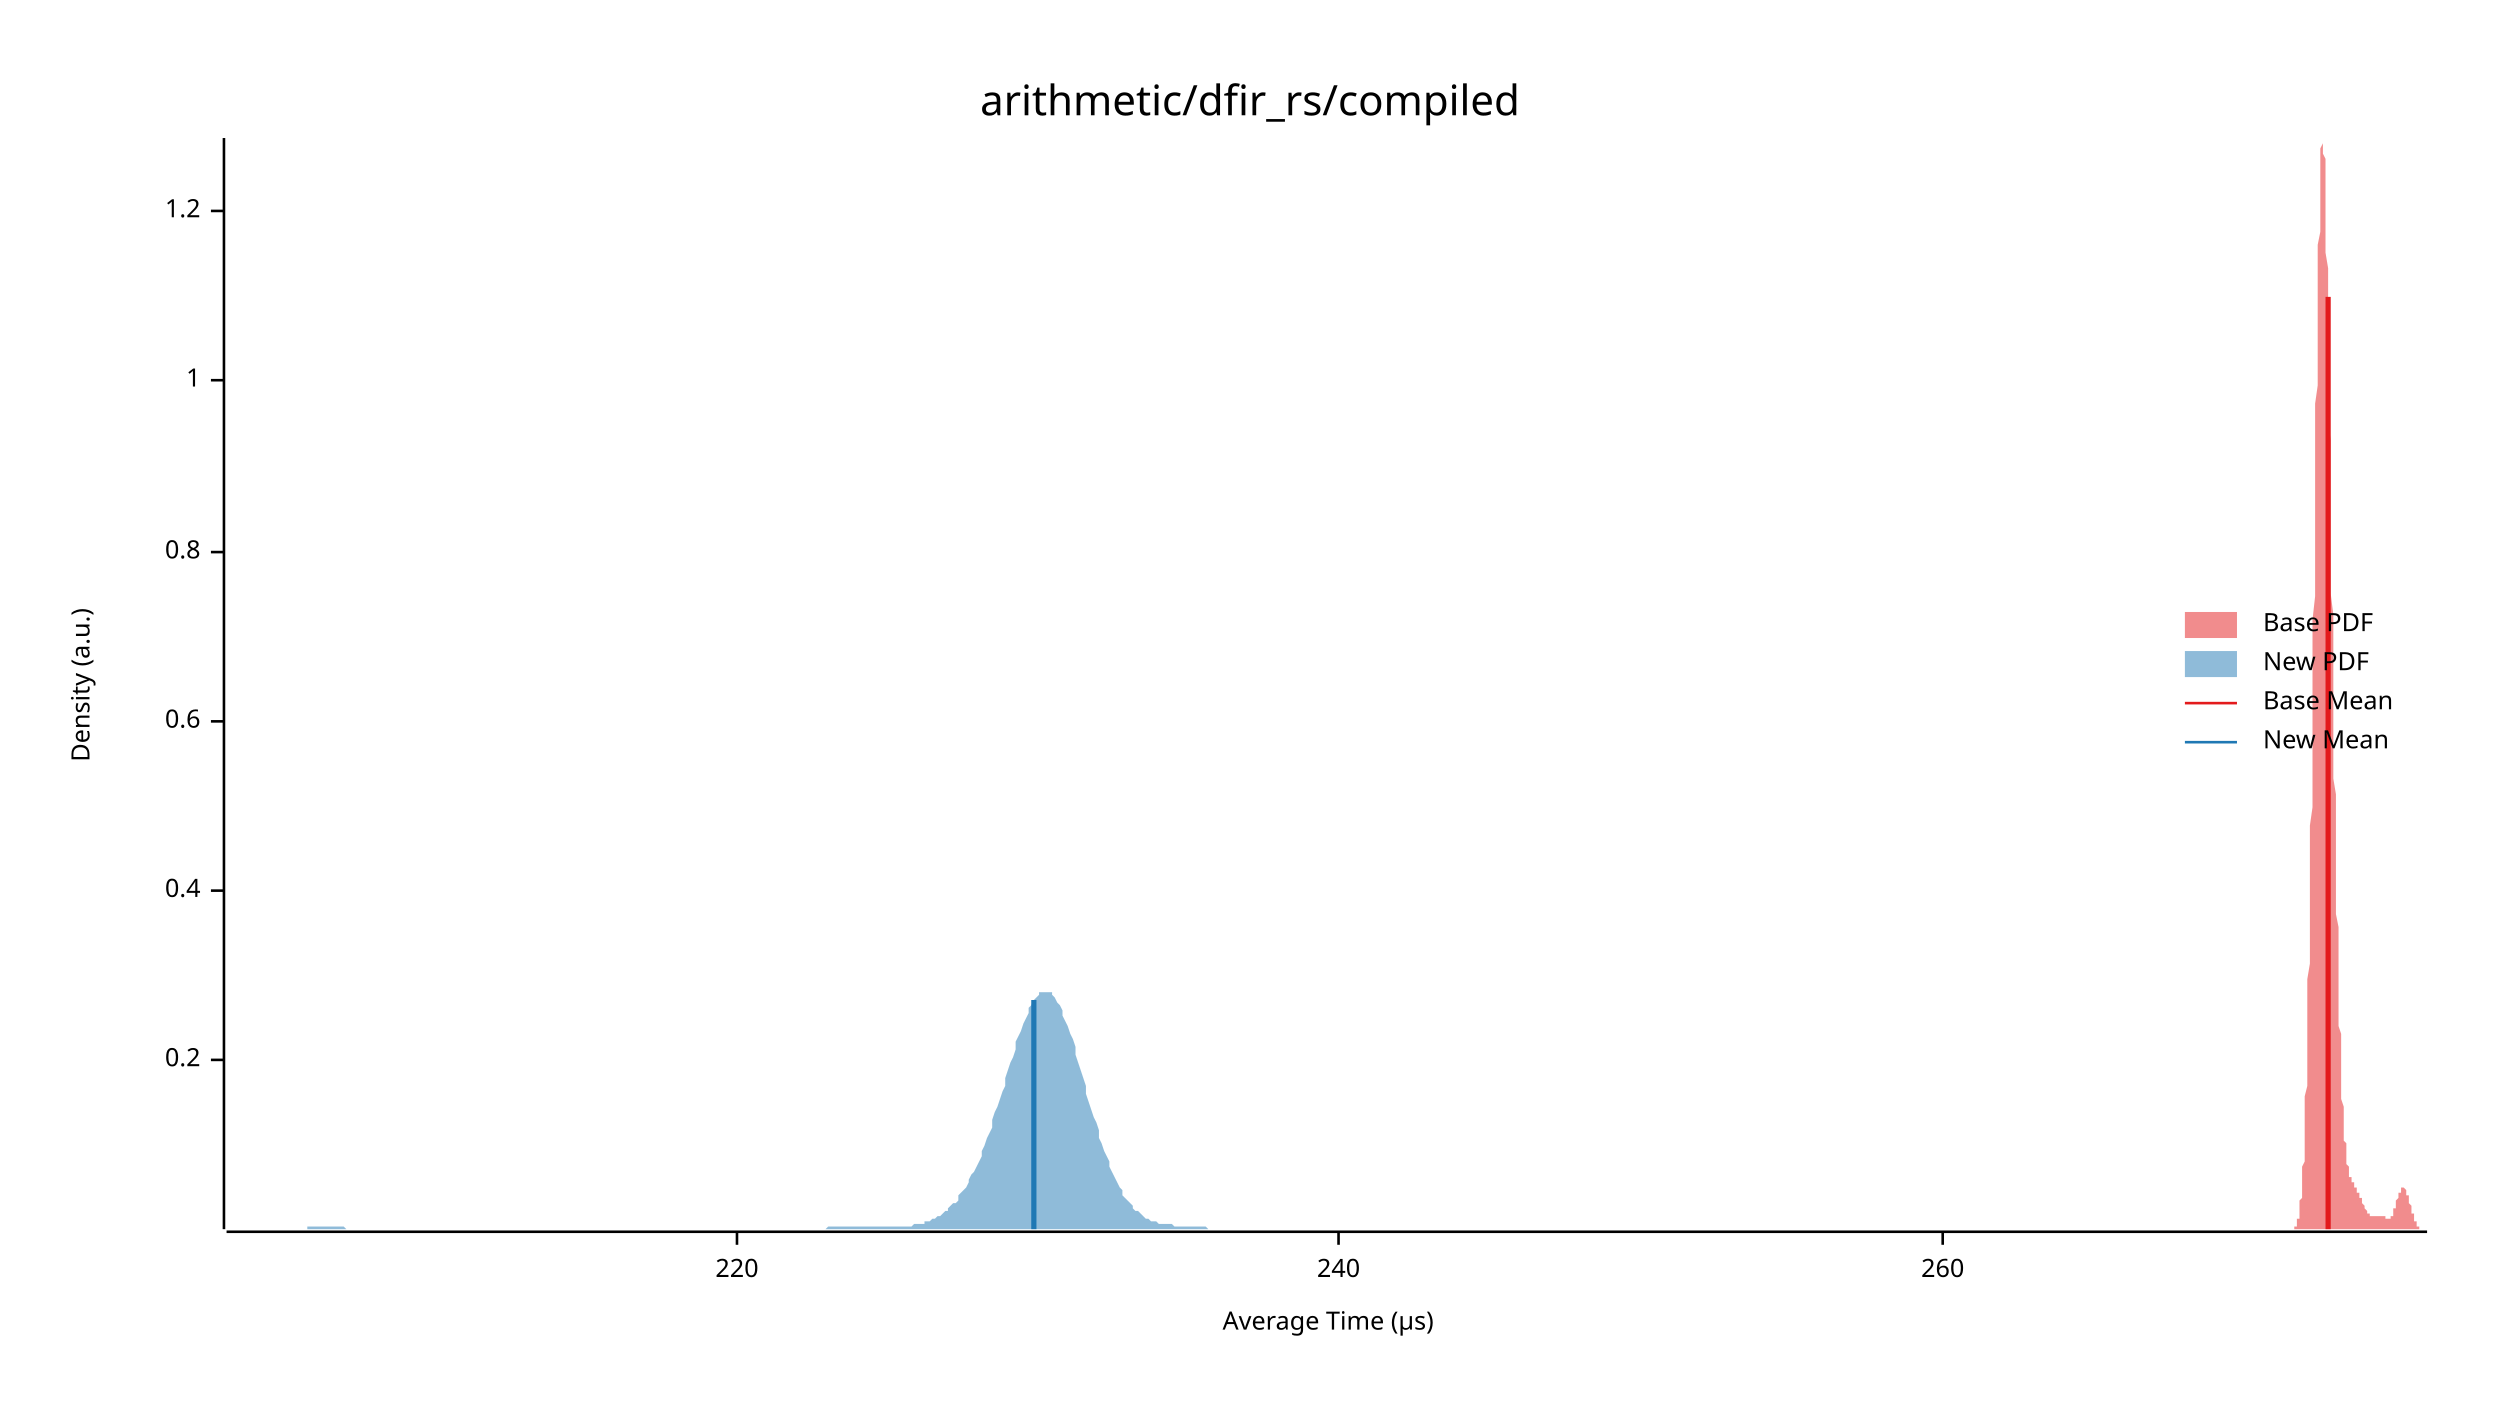
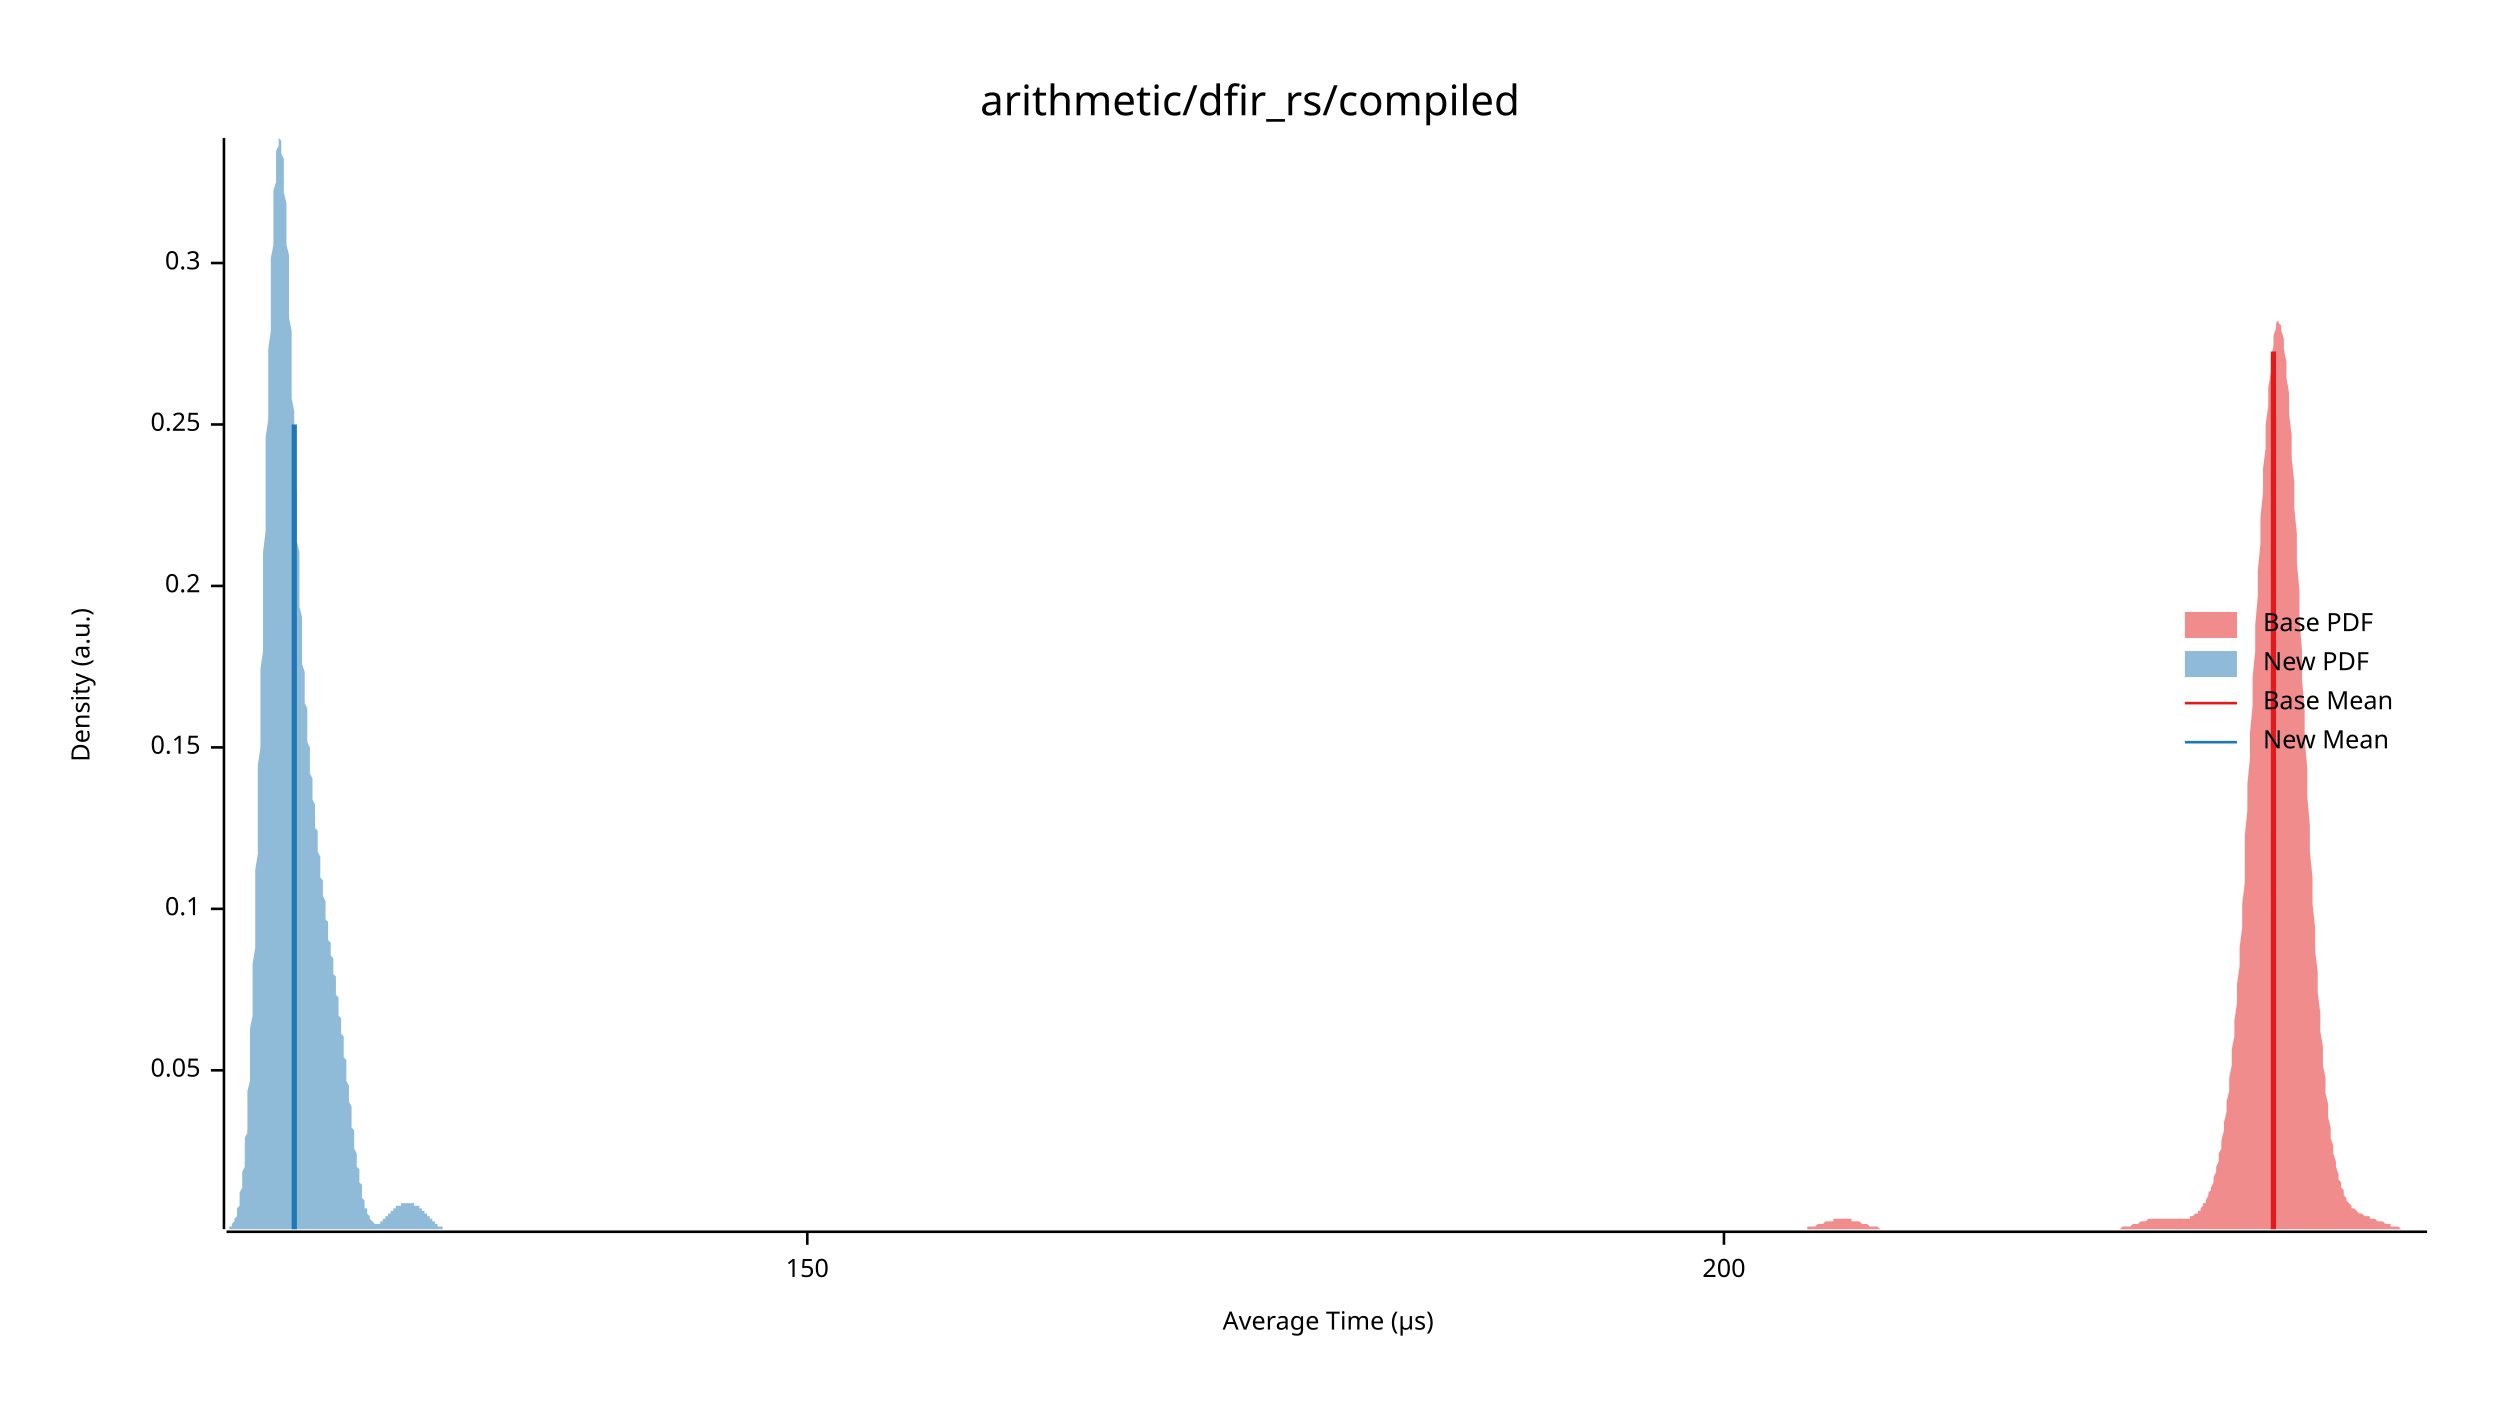
<svg xmlns="http://www.w3.org/2000/svg" width="960" height="540" viewBox="0 0 960 540">
  <text x="480" y="32" dy="0.76em" text-anchor="middle" font-family="sans-serif" font-size="16.129" opacity="1" fill="#000000">
arithmetic/dfir_rs/compiled
</text>
  <text x="27" y="263" dy="0.76em" text-anchor="middle" font-family="sans-serif" font-size="9.677" opacity="1" fill="#000000" transform="rotate(270, 27, 263)">
Density (a.u.)
</text>
  <text x="510" y="513" dy="-0.5ex" text-anchor="middle" font-family="sans-serif" font-size="9.677" opacity="1" fill="#000000">
Average Time (µs)
</text>
  <polyline fill="none" opacity="1" stroke="#000000" stroke-width="1" points="86,53 86,472 " />
-   <text x="77" y="407" dy="0.5ex" text-anchor="end" font-family="sans-serif" font-size="9.677" opacity="1" fill="#000000">
+   <text x="77" y="411" dy="0.5ex" text-anchor="end" font-family="sans-serif" font-size="9.677" opacity="1" fill="#000000">
+ 0.05
+ </text>
+   <polyline fill="none" opacity="1" stroke="#000000" stroke-width="1" points="81,411 86,411 " />
+   <text x="77" y="349" dy="0.5ex" text-anchor="end" font-family="sans-serif" font-size="9.677" opacity="1" fill="#000000">
+ 0.1
+ </text>
+   <polyline fill="none" opacity="1" stroke="#000000" stroke-width="1" points="81,349 86,349 " />
+   <text x="77" y="287" dy="0.5ex" text-anchor="end" font-family="sans-serif" font-size="9.677" opacity="1" fill="#000000">
+ 0.15
+ </text>
+   <polyline fill="none" opacity="1" stroke="#000000" stroke-width="1" points="81,287 86,287 " />
+   <text x="77" y="225" dy="0.5ex" text-anchor="end" font-family="sans-serif" font-size="9.677" opacity="1" fill="#000000">
0.2
</text>
-   <polyline fill="none" opacity="1" stroke="#000000" stroke-width="1" points="81,407 86,407 " />
-   <text x="77" y="342" dy="0.5ex" text-anchor="end" font-family="sans-serif" font-size="9.677" opacity="1" fill="#000000">
- 0.4
+   <polyline fill="none" opacity="1" stroke="#000000" stroke-width="1" points="81,225 86,225 " />
+   <text x="77" y="163" dy="0.5ex" text-anchor="end" font-family="sans-serif" font-size="9.677" opacity="1" fill="#000000">
+ 0.25
</text>
-   <polyline fill="none" opacity="1" stroke="#000000" stroke-width="1" points="81,342 86,342 " />
-   <text x="77" y="277" dy="0.5ex" text-anchor="end" font-family="sans-serif" font-size="9.677" opacity="1" fill="#000000">
- 0.6
+   <polyline fill="none" opacity="1" stroke="#000000" stroke-width="1" points="81,163 86,163 " />
+   <text x="77" y="101" dy="0.5ex" text-anchor="end" font-family="sans-serif" font-size="9.677" opacity="1" fill="#000000">
+ 0.3
</text>
-   <polyline fill="none" opacity="1" stroke="#000000" stroke-width="1" points="81,277 86,277 " />
-   <text x="77" y="212" dy="0.5ex" text-anchor="end" font-family="sans-serif" font-size="9.677" opacity="1" fill="#000000">
- 0.8
+   <polyline fill="none" opacity="1" stroke="#000000" stroke-width="1" points="81,101 86,101 " />
+   <polyline fill="none" opacity="1" stroke="#000000" stroke-width="1" points="87,473 932,473 " />
+   <text x="310" y="483" dy="0.76em" text-anchor="middle" font-family="sans-serif" font-size="9.677" opacity="1" fill="#000000">
+ 150
</text>
-   <polyline fill="none" opacity="1" stroke="#000000" stroke-width="1" points="81,212 86,212 " />
-   <text x="77" y="146" dy="0.5ex" text-anchor="end" font-family="sans-serif" font-size="9.677" opacity="1" fill="#000000">
- 1
+   <polyline fill="none" opacity="1" stroke="#000000" stroke-width="1" points="310,473 310,478 " />
+   <text x="662" y="483" dy="0.76em" text-anchor="middle" font-family="sans-serif" font-size="9.677" opacity="1" fill="#000000">
+ 200
</text>
-   <polyline fill="none" opacity="1" stroke="#000000" stroke-width="1" points="81,146 86,146 " />
-   <text x="77" y="81" dy="0.5ex" text-anchor="end" font-family="sans-serif" font-size="9.677" opacity="1" fill="#000000">
- 1.2
- </text>
-   <polyline fill="none" opacity="1" stroke="#000000" stroke-width="1" points="81,81 86,81 " />
-   <polyline fill="none" opacity="1" stroke="#000000" stroke-width="1" points="87,473 932,473 " />
-   <text x="283" y="483" dy="0.76em" text-anchor="middle" font-family="sans-serif" font-size="9.677" opacity="1" fill="#000000">
- 220
- </text>
-   <polyline fill="none" opacity="1" stroke="#000000" stroke-width="1" points="283,473 283,478 " />
-   <text x="514" y="483" dy="0.76em" text-anchor="middle" font-family="sans-serif" font-size="9.677" opacity="1" fill="#000000">
- 240
- </text>
-   <polyline fill="none" opacity="1" stroke="#000000" stroke-width="1" points="514,473 514,478 " />
-   <text x="746" y="483" dy="0.76em" text-anchor="middle" font-family="sans-serif" font-size="9.677" opacity="1" fill="#000000">
- 260
- </text>
-   <polyline fill="none" opacity="1" stroke="#000000" stroke-width="1" points="746,473 746,478 " />
-   <polygon opacity="0.5" fill="#E31A1C" points="880,472 880,472 880,472 880,472 880,472 880,472 880,472 880,472 880,472 881,472 881,472 881,472 881,472 881,472 881,472 881,471 881,471 881,471 881,471 882,471 882,471 882,470 882,470 882,470 882,469 882,469 882,469 882,468 883,468 883,467 883,467 883,466 883,466 883,465 883,464 883,463 883,462 883,461 884,460 884,459 884,458 884,457 884,455 884,454 884,452 884,450 884,448 885,446 885,444 885,442 885,439 885,437 885,434 885,431 885,428 885,425 885,421 886,417 886,414 886,410 886,405 886,401 886,396 886,391 886,386 886,381 886,376 887,370 887,364 887,358 887,352 887,345 887,338 887,332 887,325 887,317 888,310 888,302 888,295 888,287 888,279 888,271 888,263 888,254 888,246 888,238 889,229 889,221 889,213 889,204 889,196 889,187 889,179 889,171 889,163 889,155 890,148 890,140 890,133 890,126 890,119 890,112 890,106 890,100 890,94 891,89 891,84 891,79 891,75 891,71 891,67 891,64 891,61 891,59 891,57 892,55 892,54 892,54 892,53 892,54 892,54 892,55 892,57 892,59 893,61 893,63 893,66 893,70 893,74 893,78 893,82 893,87 893,92 893,97 894,103 894,108 894,114 894,121 894,127 894,134 894,141 894,147 894,155 894,162 895,169 895,176 895,184 895,191 895,199 895,206 895,214 895,221 895,228 896,236 896,243 896,250 896,258 896,265 896,272 896,279 896,285 896,292 896,299 897,305 897,311 897,317 897,323 897,329 897,335 897,340 897,346 897,351 898,356 898,361 898,365 898,370 898,374 898,379 898,383 898,387 898,390 898,394 899,397 899,401 899,404 899,407 899,410 899,413 899,415 899,418 899,420 899,422 900,425 900,427 900,428 900,430 900,432 900,434 900,435 900,437 900,438 901,439 901,440 901,441 901,442 901,443 901,444 901,445 901,446 901,447 901,447 902,448 902,449 902,449 902,450 902,450 902,450 902,451 902,451 902,452 902,452 903,452 903,452 903,453 903,453 903,453 903,453 903,454 903,454 903,454 904,454 904,454 904,455 904,455 904,455 904,455 904,455 904,455 904,456 904,456 905,456 905,456 905,456 905,457 905,457 905,457 905,457 905,457 905,458 906,458 906,458 906,458 906,458 906,459 906,459 906,459 906,459 906,460 906,460 907,460 907,460 907,461 907,461 907,461 907,461 907,462 907,462 907,462 907,462 908,463 908,463 908,463 908,463 908,464 908,464 908,464 908,464 908,464 909,465 909,465 909,465 909,465 909,465 909,466 909,466 909,466 909,466 909,466 910,466 910,466 910,467 910,467 910,467 910,467 910,467 910,467 910,467 911,467 911,467 911,467 911,467 911,467 911,467 911,467 911,467 911,467 911,467 912,467 912,467 912,467 912,467 912,467 912,467 912,467 912,467 912,467 912,467 913,467 913,467 913,467 913,467 913,467 913,467 913,467 913,467 913,467 914,467 914,467 914,467 914,467 914,467 914,467 914,467 914,467 914,467 914,467 915,467 915,467 915,467 915,467 915,467 915,467 915,467 915,467 915,467 915,467 916,467 916,468 916,468 916,468 916,468 916,468 916,468 916,468 916,468 917,468 917,468 917,468 917,468 917,468 917,468 917,468 917,468 917,468 917,468 918,468 918,468 918,468 918,468 918,467 918,467 918,467 918,467 918,467 919,467 919,466 919,466 919,466 919,466 919,465 919,465 919,465 919,465 919,464 920,464 920,464 920,463 920,463 920,463 920,462 920,462 920,461 920,461 920,461 921,460 921,460 921,460 921,459 921,459 921,459 921,458 921,458 921,458 922,458 922,457 922,457 922,457 922,457 922,457 922,456 922,456 922,456 922,456 923,456 923,456 923,456 923,456 923,456 923,456 923,456 923,456 923,456 923,456 924,457 924,457 924,457 924,457 924,457 924,458 924,458 924,458 924,459 925,459 925,459 925,460 925,460 925,460 925,461 925,461 925,461 925,462 925,462 926,463 926,463 926,463 926,464 926,464 926,464 926,465 926,465 926,466 927,466 927,466 927,467 927,467 927,467 927,467 927,468 927,468 927,468 927,469 928,469 928,469 928,469 928,470 928,470 928,470 928,470 928,470 928,470 928,471 929,471 929,471 929,471 929,471 929,471 929,471 929,471 929,472 929,472 930,472 930,472 930,472 930,472 930,472 930,472 930,472 930,472 930,472 930,472 931,472 931,472 931,472 931,472 931,472 931,472 931,472 931,472 931,472 932,472 932,472 880,472 " />
-   <polygon opacity="0.5" fill="#1F78B4" points="87,472 87,472 88,472 89,472 90,472 91,472 91,472 92,472 93,472 94,472 95,472 95,472 96,472 97,472 98,472 99,472 100,472 100,472 101,472 102,472 103,472 104,472 104,472 105,472 106,472 107,472 108,472 109,472 109,472 110,472 111,472 112,472 113,472 113,472 114,472 115,472 116,472 117,472 118,472 118,471 119,471 120,471 121,471 122,471 122,471 123,471 124,471 125,471 126,471 127,471 127,471 128,471 129,471 130,471 131,471 131,471 132,471 133,472 134,472 135,472 136,472 136,472 137,472 138,472 139,472 140,472 140,472 141,472 142,472 143,472 144,472 145,472 145,472 146,472 147,472 148,472 149,472 149,472 150,472 151,472 152,472 153,472 154,472 154,472 155,472 156,472 157,472 158,472 158,472 159,472 160,472 161,472 162,472 162,472 163,472 164,472 165,472 166,472 167,472 167,472 168,472 169,472 170,472 171,472 171,472 172,472 173,472 174,472 175,472 176,472 176,472 177,472 178,472 179,472 180,472 180,472 181,472 182,472 183,472 184,472 185,472 185,472 186,472 187,472 188,472 189,472 189,472 190,472 191,472 192,472 193,472 194,472 194,472 195,472 196,472 197,472 198,472 198,472 199,472 200,472 201,472 202,472 203,472 203,472 204,472 205,472 206,472 207,472 207,472 208,472 209,472 210,472 211,472 212,472 212,472 213,472 214,472 215,472 216,472 216,472 217,472 218,472 219,472 220,472 221,472 221,472 222,472 223,472 224,472 225,472 225,472 226,472 227,472 228,472 229,472 229,472 230,472 231,472 232,472 233,472 234,472 234,472 235,472 236,472 237,472 238,472 238,472 239,472 240,472 241,472 242,472 243,472 243,472 244,472 245,472 246,472 247,472 247,472 248,472 249,472 250,472 251,472 252,472 252,472 253,472 254,472 255,472 256,472 256,472 257,472 258,472 259,472 260,472 261,472 261,472 262,472 263,472 264,472 265,472 265,472 266,472 267,472 268,472 269,472 270,472 270,472 271,472 272,472 273,472 274,472 274,472 275,472 276,472 277,472 278,472 279,472 279,472 280,472 281,472 282,472 283,472 283,472 284,472 285,472 286,472 287,472 288,472 288,472 289,472 290,472 291,472 292,472 292,472 293,472 294,472 295,472 296,472 297,472 297,472 298,472 299,472 300,472 301,472 301,472 302,472 303,472 304,472 305,472 305,472 306,472 307,472 308,472 309,472 310,472 310,472 311,472 312,472 313,472 314,472 314,472 315,472 316,472 317,472 318,471 319,471 319,471 320,471 321,471 322,471 323,471 323,471 324,471 325,471 326,471 327,471 328,471 328,471 329,471 330,471 331,471 332,471 332,471 333,471 334,471 335,471 336,471 337,471 337,471 338,471 339,471 340,471 341,471 341,471 342,471 343,471 344,471 345,471 346,471 346,471 347,471 348,471 349,471 350,471 350,471 351,470 352,470 353,470 354,470 355,470 355,469 356,469 357,469 358,468 359,468 359,468 360,467 361,467 362,466 363,465 364,465 364,464 365,463 366,462 367,462 368,461 368,459 369,458 370,457 371,456 372,454 372,453 373,451 374,450 375,448 376,446 377,444 377,442 378,440 379,437 380,435 381,433 381,430 382,427 383,425 384,422 385,419 386,417 386,414 387,411 388,408 389,406 390,403 390,400 391,398 392,396 393,393 394,391 395,389 395,387 396,386 397,384 398,383 399,382 399,381 400,381 401,381 402,381 403,381 404,381 404,382 405,383 406,385 407,386 408,388 408,390 409,392 410,394 411,397 412,399 413,402 413,405 414,408 415,411 416,414 417,417 417,420 418,423 419,426 420,429 421,431 422,434 422,437 423,439 424,442 425,444 426,446 426,448 427,450 428,452 429,454 430,456 431,457 431,459 432,460 433,461 434,462 435,463 435,464 436,465 437,465 438,466 439,467 439,467 440,468 441,468 442,469 443,469 444,469 444,469 445,470 446,470 447,470 448,470 448,470 449,470 450,470 451,471 452,471 453,471 453,471 454,471 455,471 456,471 457,471 457,471 458,471 459,471 460,471 461,471 462,471 462,471 463,471 464,472 465,472 466,472 466,472 467,472 468,472 469,472 470,472 471,472 471,472 472,472 473,472 474,472 475,472 475,472 476,472 477,472 478,472 479,472 480,472 480,472 481,472 482,472 483,472 484,472 484,472 485,472 486,472 487,472 488,472 489,472 489,472 490,472 491,472 492,472 493,472 493,472 494,472 494,472 87,472 " />
-   <polyline fill="none" opacity="1" stroke="#E31A1C" stroke-width="2" points="894,472 894,114 " />
-   <polyline fill="none" opacity="1" stroke="#1F78B4" stroke-width="2" points="397,472 397,384 " />
+   <polyline fill="none" opacity="1" stroke="#000000" stroke-width="1" points="662,473 662,478 " />
+   <polygon opacity="0.5" fill="#E31A1C" points="684,472 684,472 685,472 685,472 686,472 686,472 687,472 687,472 688,472 688,472 689,472 689,472 690,472 690,472 691,472 691,472 692,472 692,472 693,472 693,472 694,472 694,471 695,471 695,471 696,471 696,471 697,471 697,471 698,470 698,470 699,470 699,470 700,470 700,470 701,469 701,469 702,469 702,469 703,469 703,469 704,469 704,468 705,468 705,468 706,468 706,468 707,468 707,468 708,468 708,468 709,468 709,468 710,468 710,468 711,468 711,469 712,469 712,469 713,469 713,469 714,469 714,469 715,470 715,470 716,470 716,470 717,470 717,470 718,471 718,471 719,471 719,471 720,471 720,471 721,471 721,471 722,472 722,472 722,472 723,472 723,472 724,472 724,472 725,472 725,472 726,472 726,472 727,472 727,472 728,472 728,472 729,472 729,472 730,472 730,472 731,472 731,472 732,472 732,472 733,472 733,472 734,472 734,472 735,472 735,472 736,472 736,472 737,472 737,472 738,472 738,472 739,472 739,472 740,472 740,472 741,472 741,472 742,472 742,472 743,472 743,472 744,472 744,472 745,472 745,472 746,472 746,472 747,472 747,472 748,472 748,472 749,472 749,472 750,472 750,472 751,472 751,472 752,472 752,472 753,472 753,472 754,472 754,472 755,472 755,472 756,472 756,472 757,472 757,472 758,472 758,472 759,472 759,472 760,472 760,472 761,472 761,472 762,472 762,472 763,472 763,472 764,472 764,472 765,472 765,472 766,472 766,472 767,472 767,472 768,472 768,472 769,472 769,472 770,472 770,472 771,472 771,472 772,472 772,472 773,472 773,472 774,472 774,472 775,472 775,472 776,472 776,472 777,472 777,472 778,472 778,472 779,472 779,472 780,472 780,472 781,472 781,472 782,472 782,472 783,472 783,472 784,472 784,472 785,472 785,472 786,472 786,472 787,472 787,472 788,472 788,472 789,472 789,472 790,472 790,472 791,472 791,472 792,472 792,472 792,472 793,472 793,472 794,472 794,472 795,472 795,472 796,472 796,472 797,472 797,472 798,472 798,472 799,472 799,472 800,472 800,472 801,472 801,472 802,472 802,472 803,472 803,472 804,472 804,472 805,472 805,472 806,472 806,472 807,472 807,472 808,472 808,472 809,472 809,472 810,472 810,472 811,472 811,472 812,472 812,472 813,472 813,472 814,472 814,472 815,471 815,471 816,471 816,471 817,471 817,471 818,471 818,471 819,470 819,470 820,470 820,470 821,470 821,470 822,469 822,469 823,469 823,469 824,469 824,469 825,468 825,468 826,468 826,468 827,468 827,468 828,468 828,468 829,468 829,468 830,468 830,468 831,468 831,468 832,468 832,468 833,468 833,468 834,468 834,468 835,468 835,468 836,468 836,468 837,468 837,468 838,468 838,468 839,468 839,468 840,468 840,468 841,468 841,467 842,467 842,467 843,466 843,466 844,466 844,465 845,465 845,464 846,463 846,462 847,462 847,461 848,459 848,458 849,457 849,456 850,454 850,452 851,450 851,448 852,446 852,443 853,441 853,438 854,434 854,431 855,427 855,423 856,419 856,414 857,409 857,403 858,398 858,392 859,385 859,378 860,371 860,364 861,356 861,347 862,339 862,330 862,321 863,311 863,301 864,291 864,281 865,271 865,260 866,250 866,240 867,229 867,219 868,209 868,199 869,189 869,180 870,172 870,163 871,156 871,149 872,143 872,137 873,133 873,129 874,126 874,124 875,123 875,124 876,125 876,127 877,130 877,134 878,139 878,145 879,151 879,159 880,167 880,176 881,185 881,195 882,205 882,216 883,227 883,238 884,250 884,261 885,273 885,284 886,295 886,306 887,317 887,327 888,337 888,347 889,356 889,365 890,373 890,381 891,389 891,396 892,402 892,409 893,414 893,420 894,424 894,429 895,433 895,437 896,440 896,443 897,446 897,448 898,451 898,453 899,454 899,456 900,457 900,459 901,460 901,461 902,462 902,462 903,463 903,464 904,464 904,464 905,465 905,465 906,466 906,466 907,466 907,466 908,467 908,467 909,467 909,467 910,467 910,468 911,468 911,468 912,468 912,468 913,469 913,469 914,469 914,469 915,469 915,469 916,470 916,470 917,470 917,470 918,470 918,471 919,471 919,471 920,471 920,471 921,471 921,471 922,472 922,472 923,472 923,472 924,472 924,472 925,472 925,472 926,472 926,472 927,472 927,472 928,472 928,472 929,472 929,472 930,472 930,472 931,472 931,472 932,472 932,472 684,472 " />
+   <polygon opacity="0.5" fill="#1F78B4" points="87,472 87,472 87,472 87,472 87,472 87,472 88,472 88,472 88,472 88,471 88,471 88,471 89,471 89,471 89,470 89,470 89,470 89,470 90,469 90,469 90,469 90,468 90,468 91,467 91,467 91,466 91,465 91,465 91,464 92,463 92,462 92,461 92,460 92,459 92,458 93,456 93,455 93,454 93,452 93,450 94,448 94,446 94,444 94,442 94,440 94,437 95,435 95,432 95,429 95,426 95,422 95,419 96,415 96,412 96,408 96,404 96,399 96,395 97,390 97,385 97,380 97,375 97,370 98,364 98,359 98,353 98,347 98,341 98,334 99,328 99,321 99,315 99,308 99,301 99,294 100,287 100,279 100,272 100,265 100,257 101,250 101,242 101,235 101,227 101,219 101,212 102,204 102,197 102,189 102,182 102,175 102,168 103,161 103,154 103,147 103,140 103,134 104,127 104,121 104,115 104,110 104,104 104,99 105,94 105,89 105,85 105,81 105,77 105,73 106,70 106,67 106,64 106,62 106,59 106,58 107,56 107,55 107,54 107,54 107,53 108,54 108,54 108,55 108,56 108,57 108,59 109,61 109,63 109,65 109,68 109,71 109,74 110,78 110,82 110,85 110,89 110,94 111,98 111,103 111,107 111,112 111,117 111,122 112,127 112,132 112,137 112,142 112,148 112,153 113,158 113,163 113,168 113,174 113,179 113,184 114,189 114,194 114,198 114,203 114,208 115,212 115,217 115,221 115,225 115,229 115,233 116,237 116,241 116,244 116,248 116,251 116,255 117,258 117,261 117,264 117,267 117,270 118,272 118,275 118,278 118,280 118,282 118,285 119,287 119,289 119,291 119,293 119,295 119,297 120,299 120,301 120,303 120,305 120,307 121,309 121,311 121,312 121,314 121,316 121,318 122,319 122,321 122,323 122,324 122,326 122,327 123,329 123,331 123,332 123,334 123,335 123,337 124,338 124,340 124,341 124,343 124,344 125,346 125,347 125,349 125,350 125,351 125,353 126,354 126,355 126,357 126,358 126,359 126,361 127,362 127,363 127,364 127,366 127,367 128,368 128,369 128,370 128,372 128,373 128,374 129,375 129,377 129,378 129,379 129,380 129,382 130,383 130,384 130,386 130,387 130,388 130,390 131,391 131,392 131,394 131,395 131,397 132,398 132,400 132,401 132,403 132,404 132,406 133,407 133,409 133,411 133,412 133,414 133,415 134,417 134,419 134,420 134,422 134,423 135,425 135,427 135,428 135,430 135,431 135,433 136,434 136,436 136,437 136,439 136,440 136,441 137,443 137,444 137,445 137,447 137,448 138,449 138,450 138,451 138,452 138,453 138,454 139,455 139,456 139,457 139,458 139,459 139,460 140,461 140,461 140,462 140,463 140,463 140,464 141,464 141,465 141,465 141,466 141,466 142,467 142,467 142,467 142,468 142,468 142,468 143,469 143,469 143,469 143,469 143,469 143,469 144,470 144,470 144,470 144,470 144,470 145,470 145,470 145,470 145,470 145,470 145,470 146,470 146,469 146,469 146,469 146,469 146,469 147,469 147,469 147,469 147,468 147,468 147,468 148,468 148,468 148,468 148,467 148,467 149,467 149,467 149,467 149,466 149,466 149,466 150,466 150,466 150,465 150,465 150,465 150,465 151,465 151,465 151,464 151,464 151,464 152,464 152,464 152,464 152,463 152,463 152,463 153,463 153,463 153,463 153,463 153,463 153,463 154,463 154,463 154,462 154,462 154,462 155,462 155,462 155,462 155,462 155,462 155,462 156,462 156,462 156,462 156,462 156,462 156,462 157,462 157,462 157,462 157,462 157,462 157,462 158,462 158,462 158,462 158,462 158,462 159,462 159,462 159,462 159,462 159,463 159,463 160,463 160,463 160,463 160,463 160,463 160,463 161,463 161,463 161,463 161,464 161,464 162,464 162,464 162,464 162,464 162,464 162,465 163,465 163,465 163,465 163,465 163,466 163,466 164,466 164,466 164,466 164,467 164,467 164,467 165,467 165,467 165,468 165,468 165,468 166,468 166,468 166,469 166,469 166,469 166,469 167,469 167,469 167,470 167,470 167,470 167,470 168,470 168,470 168,471 168,471 168,471 169,471 169,471 169,471 169,471 169,471 169,471 170,471 170,472 170,472 170,472 170,472 170,472 171,472 171,472 171,472 171,472 171,472 171,472 172,472 172,472 172,472 172,472 172,472 173,472 173,472 173,472 173,472 173,472 173,472 174,472 174,472 174,472 174,472 87,472 " />
+   <polyline fill="none" opacity="1" stroke="#E31A1C" stroke-width="2" points="873,472 873,135 " />
+   <polyline fill="none" opacity="1" stroke="#1F78B4" stroke-width="2" points="113,472 113,163 " />
  <text x="869" y="235" dy="0.76em" text-anchor="start" font-family="sans-serif" font-size="9.677" opacity="1" fill="#000000">
Base PDF
</text>
  <text x="869" y="250" dy="0.76em" text-anchor="start" font-family="sans-serif" font-size="9.677" opacity="1" fill="#000000">
New PDF
</text>
  <text x="869" y="265" dy="0.76em" text-anchor="start" font-family="sans-serif" font-size="9.677" opacity="1" fill="#000000">
Base Mean
</text>
  <text x="869" y="280" dy="0.76em" text-anchor="start" font-family="sans-serif" font-size="9.677" opacity="1" fill="#000000">
New Mean
</text>
  <rect x="839" y="235" width="20" height="10" opacity="0.5" fill="#E31A1C" stroke="none" />
  <rect x="839" y="250" width="20" height="10" opacity="0.5" fill="#1F78B4" stroke="none" />
  <polyline fill="none" opacity="1" stroke="#E31A1C" stroke-width="1" points="839,270 859,270 " />
  <polyline fill="none" opacity="1" stroke="#1F78B4" stroke-width="1" points="839,285 859,285 " />
</svg>
